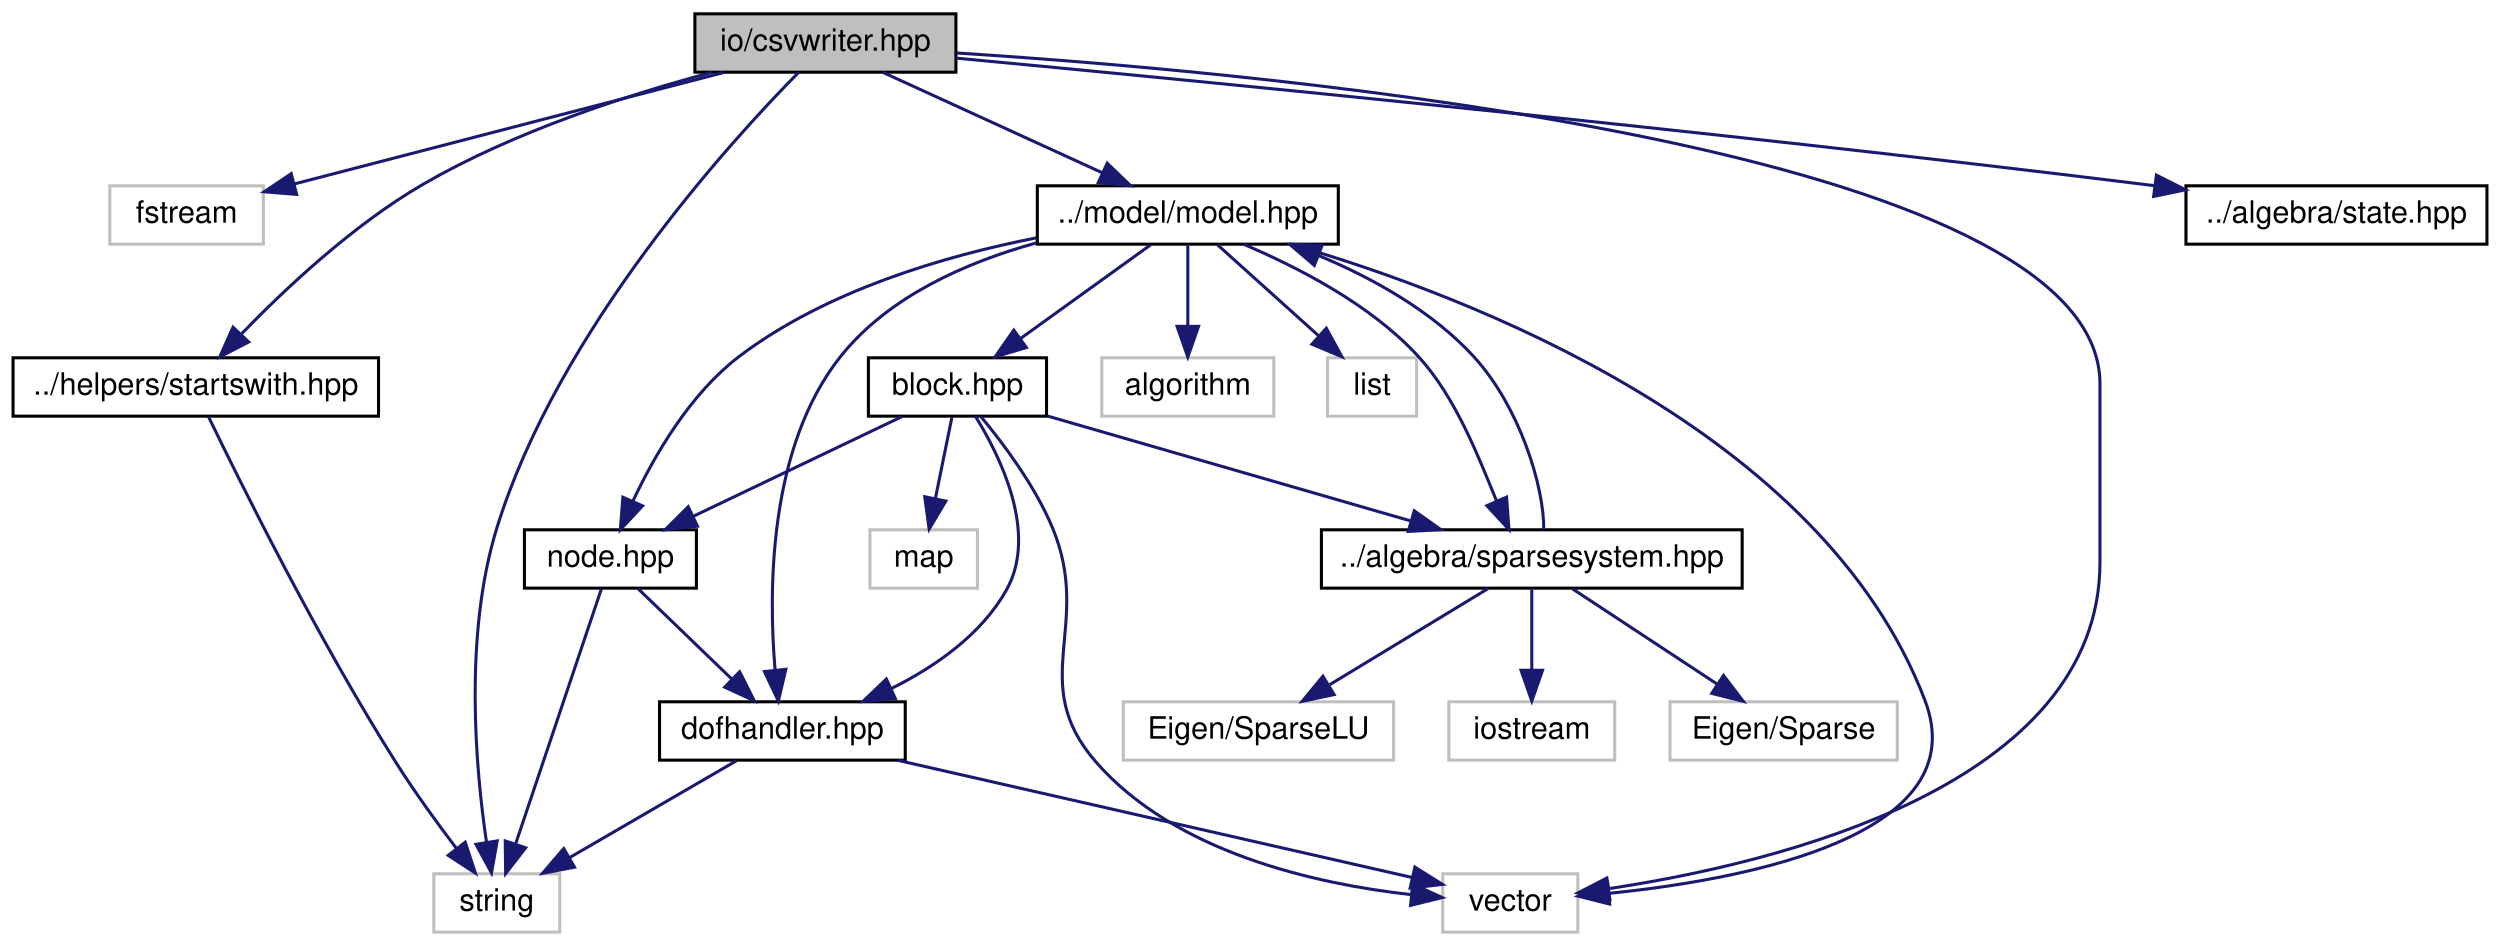
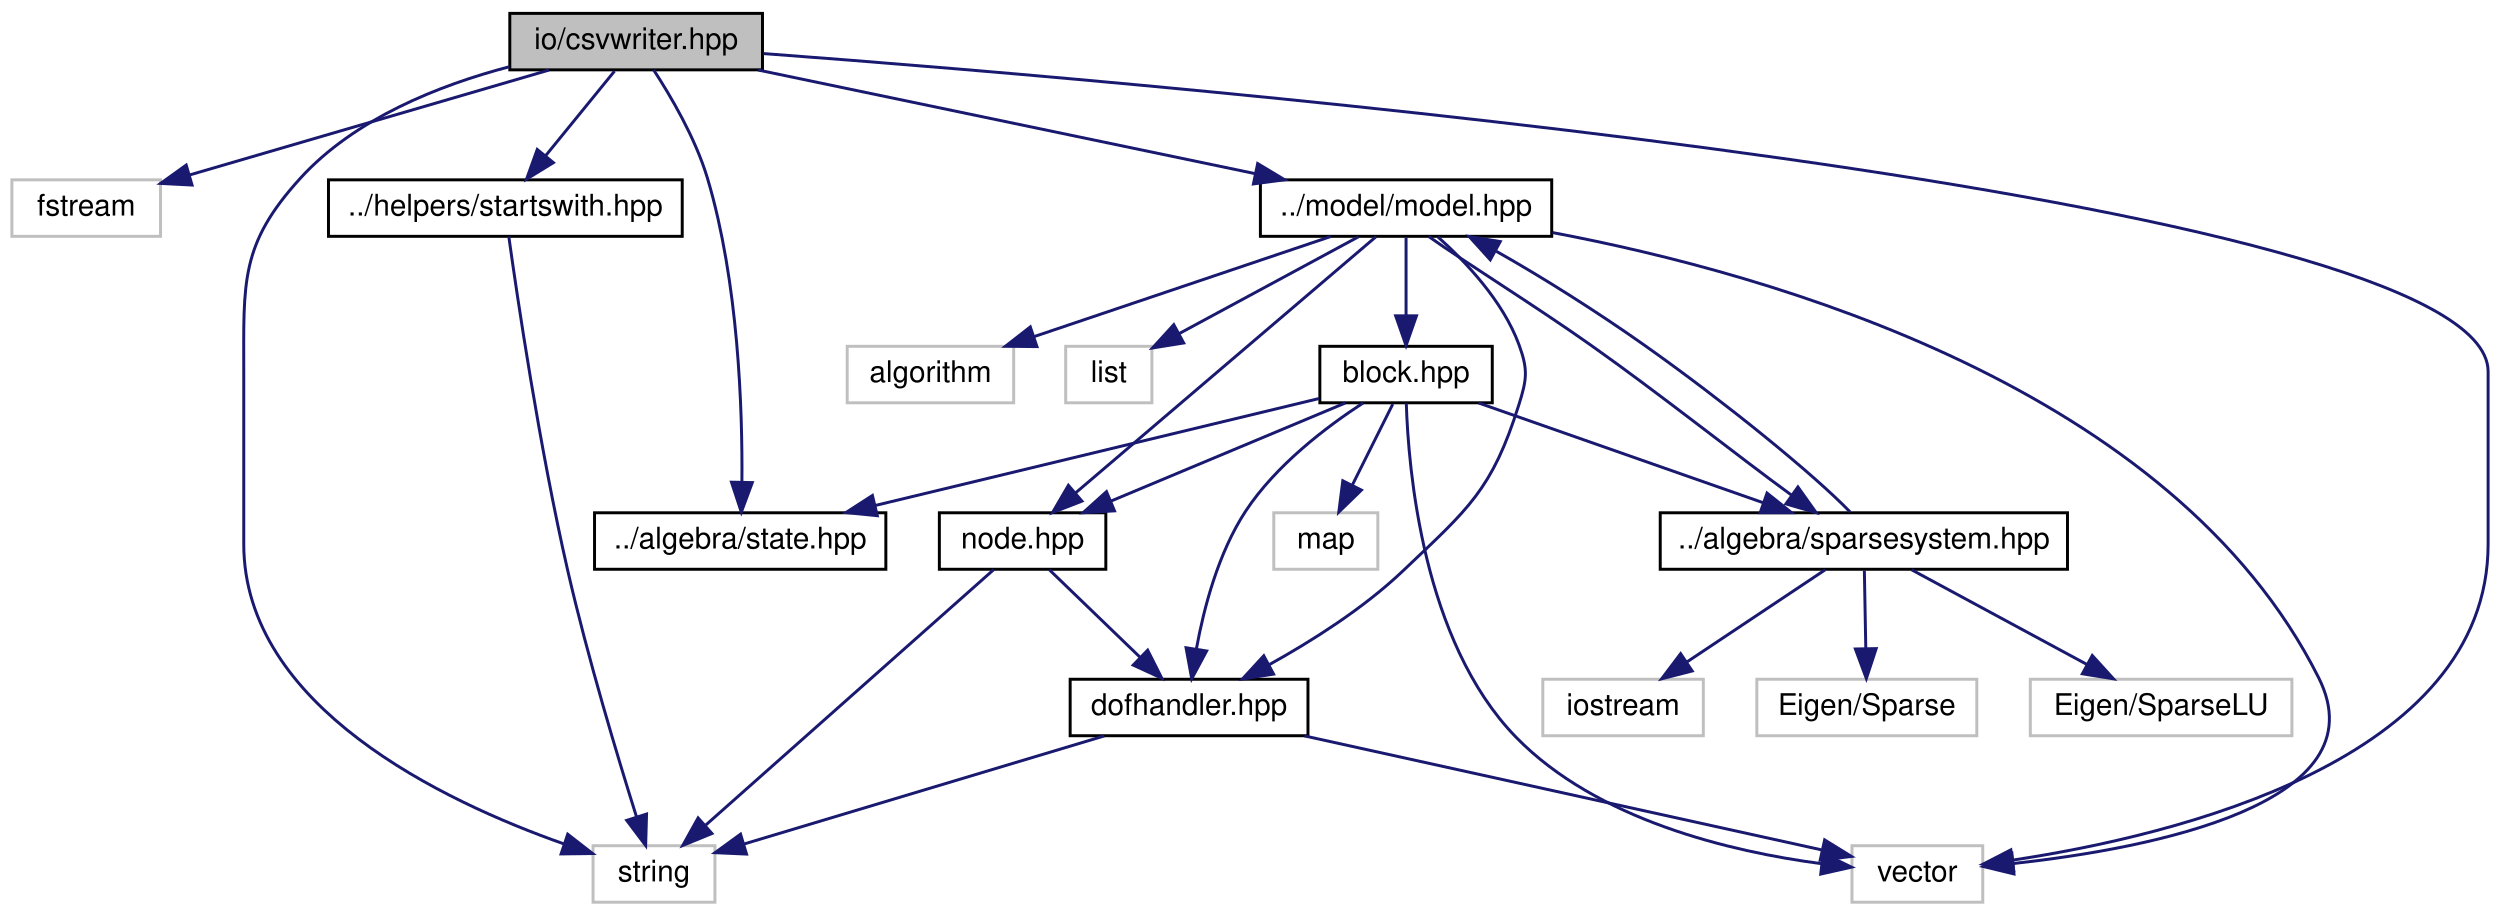
- <svg xmlns="http://www.w3.org/2000/svg" xmlns:xlink="http://www.w3.org/1999/xlink" width="814pt" height="308pt" viewBox="0.00 0.00 813.50 308.00">
+ <svg xmlns="http://www.w3.org/2000/svg" xmlns:xlink="http://www.w3.org/1999/xlink" width="841pt" height="308pt" viewBox="0.00 0.00 841.00 308.00">
  <g id="graph0" class="graph" transform="scale(1 1) rotate(0) translate(4 304)">
    <g id="node1" class="node">
      <g id="a_node1">
        <a xlink:title="IO::write_csv source file.">
-           <polygon fill="#bfbfbf" stroke="black" points="222,-280.5 222,-299.5 307,-299.5 307,-280.5 222,-280.5" />
-           <text text-anchor="middle" x="264.5" y="-287.5" font-family="Helvetica,sans-Serif" font-size="10.00">io/csvwriter.hpp</text>
+           <polygon fill="#bfbfbf" stroke="black" points="167.5,-280.5 167.5,-299.5 252.5,-299.5 252.5,-280.5 167.5,-280.5" />
+           <text text-anchor="middle" x="210" y="-287.5" font-family="Helvetica,sans-Serif" font-size="10.00">io/csvwriter.hpp</text>
        </a>
      </g>
    </g>
    <g id="node2" class="node">
      <g id="a_node2">
        <a xlink:title=" ">
-           <polygon fill="none" stroke="#bfbfbf" points="31.5,-224.5 31.5,-243.5 81.5,-243.5 81.5,-224.5 31.5,-224.5" />
-           <text text-anchor="middle" x="56.5" y="-231.5" font-family="Helvetica,sans-Serif" font-size="10.00">fstream</text>
+           <polygon fill="none" stroke="#bfbfbf" points="0,-224.5 0,-243.5 50,-243.5 50,-224.5 0,-224.5" />
+           <text text-anchor="middle" x="25" y="-231.5" font-family="Helvetica,sans-Serif" font-size="10.00">fstream</text>
        </a>
      </g>
    </g>
    <g id="edge1" class="edge">
-       <path fill="none" stroke="midnightblue" d="M231.54,-280.44C193.37,-270.53 130.74,-254.27 91.66,-244.13" />
-       <polygon fill="midnightblue" stroke="midnightblue" points="92.34,-240.69 81.78,-241.56 90.58,-247.46 92.34,-240.69" />
+       <path fill="none" stroke="midnightblue" d="M180.69,-280.44C147.86,-270.86 94.7,-255.34 59.79,-245.15" />
+       <polygon fill="midnightblue" stroke="midnightblue" points="60.6,-241.75 50.02,-242.3 58.64,-248.47 60.6,-241.75" />
    </g>
    <g id="node3" class="node">
      <g id="a_node3">
        <a xlink:title=" ">
-           <polygon fill="none" stroke="#bfbfbf" points="137,-0.5 137,-19.5 178,-19.5 178,-0.5 137,-0.5" />
-           <text text-anchor="middle" x="157.5" y="-7.5" font-family="Helvetica,sans-Serif" font-size="10.00">string</text>
+           <polygon fill="none" stroke="#bfbfbf" points="195.5,-0.5 195.5,-19.5 236.5,-19.5 236.5,-0.5 195.5,-0.5" />
+           <text text-anchor="middle" x="216" y="-7.5" font-family="Helvetica,sans-Serif" font-size="10.00">string</text>
        </a>
      </g>
    </g>
    <g id="edge2" class="edge">
-       <path fill="none" stroke="midnightblue" d="M255.82,-280.48C234.05,-258.42 177.43,-196.62 157.5,-132 146.76,-97.17 150.58,-53.96 154.16,-29.74" />
-       <polygon fill="midnightblue" stroke="midnightblue" points="157.63,-30.2 155.78,-19.77 150.72,-29.08 157.63,-30.2" />
+       <path fill="none" stroke="midnightblue" d="M167.42,-281.57C143.66,-275.33 115.26,-264.07 97,-244 76.75,-221.74 78,-209.1 78,-179 78,-179 78,-179 78,-121 78,-66.35 145,-34.45 185.64,-20.13" />
+       <polygon fill="midnightblue" stroke="midnightblue" points="186.98,-23.37 195.34,-16.87 184.75,-16.74 186.98,-23.37" />
    </g>
    <g id="node4" class="node">
      <g id="a_node4">
        <a xlink:title=" ">
-           <polygon fill="none" stroke="#bfbfbf" points="465.5,-0.5 465.5,-19.5 509.5,-19.5 509.5,-0.5 465.5,-0.5" />
-           <text text-anchor="middle" x="487.5" y="-7.5" font-family="Helvetica,sans-Serif" font-size="10.00">vector</text>
+           <polygon fill="none" stroke="#bfbfbf" points="619,-0.5 619,-19.5 663,-19.5 663,-0.5 619,-0.5" />
+           <text text-anchor="middle" x="641" y="-7.5" font-family="Helvetica,sans-Serif" font-size="10.00">vector</text>
        </a>
      </g>
    </g>
    <g id="edge3" class="edge">
-       <path fill="none" stroke="midnightblue" d="M307.35,-286.74C413.38,-279.98 679.5,-255.4 679.5,-179 679.5,-179 679.5,-179 679.5,-121 679.5,-48.25 574.43,-22.94 519.74,-14.69" />
-       <polygon fill="midnightblue" stroke="midnightblue" points="519.91,-11.18 509.52,-13.26 518.94,-18.11 519.91,-11.18" />
+       <path fill="none" stroke="midnightblue" d="M252.82,-285.98C393.57,-275.5 833,-238.04 833,-179 833,-179 833,-179 833,-121 833,-48.25 727.93,-22.94 673.24,-14.69" />
+       <polygon fill="midnightblue" stroke="midnightblue" points="673.41,-11.18 663.02,-13.26 672.44,-18.11 673.41,-11.18" />
    </g>
    <g id="node5" class="node">
      <g id="a_node5">
        <a xlink:href="state_8hpp.html" target="_top" xlink:title="ALGEBRA::State source file.">
-           <polygon fill="none" stroke="black" points="707.5,-224.5 707.5,-243.5 805.5,-243.5 805.5,-224.5 707.5,-224.5" />
-           <text text-anchor="middle" x="756.5" y="-231.5" font-family="Helvetica,sans-Serif" font-size="10.00">../algebra/state.hpp</text>
+           <polygon fill="none" stroke="black" points="196,-112.5 196,-131.5 294,-131.5 294,-112.5 196,-112.5" />
+           <text text-anchor="middle" x="245" y="-119.5" font-family="Helvetica,sans-Serif" font-size="10.00">../algebra/state.hpp</text>
        </a>
      </g>
    </g>
    <g id="edge4" class="edge">
-       <path fill="none" stroke="midnightblue" d="M307.18,-285.06C384.38,-277.8 552.29,-261.49 693.5,-244 694.76,-243.84 696.04,-243.68 697.33,-243.52" />
-       <polygon fill="midnightblue" stroke="midnightblue" points="697.88,-246.98 707.34,-242.2 696.97,-240.04 697.88,-246.98" />
+       <path fill="none" stroke="midnightblue" d="M215.88,-280.49C221.58,-271.76 229.94,-257.57 234,-244 244.43,-209.09 245.79,-166.2 245.58,-142" />
+       <polygon fill="midnightblue" stroke="midnightblue" points="249.07,-141.66 245.38,-131.73 242.07,-141.8 249.07,-141.66" />
    </g>
    <g id="node6" class="node">
      <g id="a_node6">
        <a xlink:href="startswith_8hpp.html" target="_top" xlink:title="HELPERS::startswith source file.">
-           <polygon fill="none" stroke="black" points="0,-168.5 0,-187.5 119,-187.5 119,-168.5 0,-168.5" />
-           <text text-anchor="middle" x="59.5" y="-175.5" font-family="Helvetica,sans-Serif" font-size="10.00">../helpers/startswith.hpp</text>
+           <polygon fill="none" stroke="black" points="106.5,-224.5 106.5,-243.5 225.5,-243.5 225.5,-224.5 106.5,-224.5" />
+           <text text-anchor="middle" x="166" y="-231.5" font-family="Helvetica,sans-Serif" font-size="10.00">../helpers/startswith.hpp</text>
        </a>
      </g>
    </g>
    <g id="edge5" class="edge">
-       <path fill="none" stroke="midnightblue" d="M227.56,-280.45C200.37,-273.19 163.14,-261.2 133.5,-244 110.54,-230.68 88.21,-209.61 74.19,-195.09" />
-       <polygon fill="midnightblue" stroke="midnightblue" points="76.72,-192.66 67.31,-187.79 71.62,-197.46 76.72,-192.66" />
+       <path fill="none" stroke="midnightblue" d="M202.73,-280.08C196.46,-272.38 187.21,-261.03 179.57,-251.65" />
+       <polygon fill="midnightblue" stroke="midnightblue" points="182.16,-249.29 173.13,-243.75 176.73,-253.71 182.16,-249.29" />
    </g>
    <g id="node7" class="node">
      <g id="a_node7">
        <a xlink:href="model_8hpp.html" target="_top" xlink:title="MODEL::Model source file.">
-           <polygon fill="none" stroke="black" points="333.5,-224.5 333.5,-243.5 431.5,-243.5 431.5,-224.5 333.5,-224.5" />
-           <text text-anchor="middle" x="382.5" y="-231.5" font-family="Helvetica,sans-Serif" font-size="10.00">../model/model.hpp</text>
+           <polygon fill="none" stroke="black" points="420,-224.5 420,-243.5 518,-243.5 518,-224.5 420,-224.5" />
+           <text text-anchor="middle" x="469" y="-231.5" font-family="Helvetica,sans-Serif" font-size="10.00">../model/model.hpp</text>
        </a>
      </g>
    </g>
    <g id="edge7" class="edge">
-       <path fill="none" stroke="midnightblue" d="M283.2,-280.44C302.44,-271.64 332.65,-257.81 354.7,-247.72" />
-       <polygon fill="midnightblue" stroke="midnightblue" points="356.25,-250.86 363.89,-243.52 353.34,-244.5 356.25,-250.86" />
+       <path fill="none" stroke="midnightblue" d="M251.04,-280.44C296.32,-271 369.23,-255.8 418.11,-245.61" />
+       <polygon fill="midnightblue" stroke="midnightblue" points="419.08,-248.98 428.15,-243.52 417.65,-242.13 419.08,-248.98" />
    </g>
    <g id="edge6" class="edge">
-       <path fill="none" stroke="midnightblue" d="M63.67,-168.26C73.44,-148.01 98.92,-96.54 124.5,-56 130.57,-46.37 138.02,-36.1 144.31,-27.81" />
-       <polygon fill="midnightblue" stroke="midnightblue" points="147.22,-29.77 150.55,-19.71 141.67,-25.49 147.22,-29.77" />
+       <path fill="none" stroke="midnightblue" d="M167.16,-224.43C169.93,-204.54 177.41,-153.77 187,-112 193.72,-82.75 203.78,-49.38 210.11,-29.26" />
+       <polygon fill="midnightblue" stroke="midnightblue" points="213.5,-30.16 213.2,-19.57 206.83,-28.03 213.5,-30.16" />
    </g>
    <g id="edge10" class="edge">
-       <path fill="none" stroke="midnightblue" d="M416.32,-224.43C474.13,-207.6 588.96,-163.92 622.5,-76 639.28,-32.01 564.86,-17.73 519.8,-13.14" />
-       <polygon fill="midnightblue" stroke="midnightblue" points="519.87,-9.63 509.59,-12.21 519.23,-16.6 519.87,-9.63" />
+       <path fill="none" stroke="midnightblue" d="M518.28,-225.76C591.86,-211.87 727.04,-173.67 776,-76 797.25,-33.61 719.78,-18.63 673.41,-13.52" />
+       <polygon fill="midnightblue" stroke="midnightblue" points="673.5,-10.01 663.2,-12.5 672.8,-16.98 673.5,-10.01" />
    </g>
    <g id="node8" class="node">
      <g id="a_node8">
        <a xlink:title=" ">
-           <polygon fill="none" stroke="#bfbfbf" points="354.5,-168.5 354.5,-187.5 410.5,-187.5 410.5,-168.5 354.5,-168.5" />
-           <text text-anchor="middle" x="382.5" y="-175.5" font-family="Helvetica,sans-Serif" font-size="10.00">algorithm</text>
+           <polygon fill="none" stroke="#bfbfbf" points="281,-168.5 281,-187.5 337,-187.5 337,-168.5 281,-168.5" />
+           <text text-anchor="middle" x="309" y="-175.5" font-family="Helvetica,sans-Serif" font-size="10.00">algorithm</text>
        </a>
      </g>
    </g>
    <g id="edge8" class="edge">
-       <path fill="none" stroke="midnightblue" d="M382.5,-224.08C382.5,-217.01 382.5,-206.86 382.5,-197.99" />
-       <polygon fill="midnightblue" stroke="midnightblue" points="386,-197.75 382.5,-187.75 379,-197.75 386,-197.75" />
+       <path fill="none" stroke="midnightblue" d="M443.65,-224.44C416.73,-215.36 374,-200.94 343.91,-190.78" />
+       <polygon fill="midnightblue" stroke="midnightblue" points="344.83,-187.4 334.23,-187.52 342.59,-194.03 344.83,-187.4" />
    </g>
    <g id="node9" class="node">
      <g id="a_node9">
        <a xlink:title=" ">
-           <polygon fill="none" stroke="#bfbfbf" points="428,-168.5 428,-187.5 457,-187.5 457,-168.5 428,-168.5" />
-           <text text-anchor="middle" x="442.5" y="-175.5" font-family="Helvetica,sans-Serif" font-size="10.00">list</text>
+           <polygon fill="none" stroke="#bfbfbf" points="354.5,-168.5 354.5,-187.5 383.5,-187.5 383.5,-168.5 354.5,-168.5" />
+           <text text-anchor="middle" x="369" y="-175.5" font-family="Helvetica,sans-Serif" font-size="10.00">list</text>
        </a>
      </g>
    </g>
    <g id="edge9" class="edge">
-       <path fill="none" stroke="midnightblue" d="M392.14,-224.32C401.01,-216.34 414.37,-204.31 425.11,-194.65" />
-       <polygon fill="midnightblue" stroke="midnightblue" points="427.59,-197.13 432.68,-187.83 422.91,-191.92 427.59,-197.13" />
+       <path fill="none" stroke="midnightblue" d="M452.93,-224.32C436.67,-215.54 411.33,-201.86 392.74,-191.82" />
+       <polygon fill="midnightblue" stroke="midnightblue" points="394.19,-188.62 383.72,-186.95 390.86,-194.78 394.19,-188.62" />
    </g>
    <g id="node10" class="node">
      <g id="a_node10">
        <a xlink:href="sparsesystem_8hpp.html" target="_top" xlink:title="ALGEBRA::SparseSystem source file.">
-           <polygon fill="none" stroke="black" points="426,-112.5 426,-131.5 563,-131.5 563,-112.5 426,-112.5" />
-           <text text-anchor="middle" x="494.5" y="-119.5" font-family="Helvetica,sans-Serif" font-size="10.00">../algebra/sparsesystem.hpp</text>
+           <polygon fill="none" stroke="black" points="554.5,-112.5 554.5,-131.5 691.5,-131.5 691.5,-112.5 554.5,-112.5" />
+           <text text-anchor="middle" x="623" y="-119.5" font-family="Helvetica,sans-Serif" font-size="10.00">../algebra/sparsesystem.hpp</text>
        </a>
      </g>
    </g>
    <g id="edge11" class="edge">
-       <path fill="none" stroke="midnightblue" d="M400.72,-224.47C417.5,-217.26 441.61,-205.3 457.5,-188 469.81,-174.6 477.24,-154.96 483.07,-140.78" />
-       <polygon fill="midnightblue" stroke="midnightblue" points="486.29,-142.15 487.07,-131.58 479.87,-139.35 486.29,-142.15" />
+       <path fill="none" stroke="midnightblue" d="M476.61,-224.44C488.96,-215.68 511.92,-201.46 531,-188 554.36,-171.51 580.13,-150.93 598.71,-137.4" />
+       <polygon fill="midnightblue" stroke="midnightblue" points="600.82,-140.19 606.95,-131.55 596.77,-134.48 600.82,-140.19" />
    </g>
    <g id="node14" class="node">
      <g id="a_node14">
        <a xlink:href="block_8hpp.html" target="_top" xlink:title="MODEL::Block source file.">
-           <polygon fill="none" stroke="black" points="278.5,-168.5 278.5,-187.5 336.5,-187.5 336.5,-168.5 278.5,-168.5" />
-           <text text-anchor="middle" x="307.5" y="-175.5" font-family="Helvetica,sans-Serif" font-size="10.00">block.hpp</text>
+           <polygon fill="none" stroke="black" points="440,-168.5 440,-187.5 498,-187.5 498,-168.5 440,-168.5" />
+           <text text-anchor="middle" x="469" y="-175.5" font-family="Helvetica,sans-Serif" font-size="10.00">block.hpp</text>
        </a>
      </g>
    </g>
    <g id="edge16" class="edge">
-       <path fill="none" stroke="midnightblue" d="M370.45,-224.32C359.04,-216.11 341.67,-203.6 328.07,-193.81" />
-       <polygon fill="midnightblue" stroke="midnightblue" points="329.93,-190.84 319.77,-187.83 325.84,-196.52 329.93,-190.84" />
+       <path fill="none" stroke="midnightblue" d="M469,-224.08C469,-217.01 469,-206.86 469,-197.99" />
+       <polygon fill="midnightblue" stroke="midnightblue" points="472.5,-197.75 469,-187.75 465.5,-197.75 472.5,-197.75" />
    </g>
    <g id="node16" class="node">
      <g id="a_node16">
        <a xlink:href="dofhandler_8hpp.html" target="_top" xlink:title="MODEL::DOFHandler source file.">
-           <polygon fill="none" stroke="black" points="210.5,-56.5 210.5,-75.5 290.5,-75.5 290.5,-56.5 210.5,-56.5" />
-           <text text-anchor="middle" x="250.5" y="-63.5" font-family="Helvetica,sans-Serif" font-size="10.00">dofhandler.hpp</text>
-         </a>
-       </g>
-     </g>
-     <g id="edge26" class="edge">
-       <path fill="none" stroke="midnightblue" d="M333.23,-224.92C310.48,-218.65 285.11,-207.55 269.5,-188 245.92,-158.47 245.92,-111.63 248.13,-85.75" />
-       <polygon fill="midnightblue" stroke="midnightblue" points="251.61,-86.07 249.18,-75.75 244.65,-85.33 251.61,-86.07" />
+           <polygon fill="none" stroke="black" points="356,-56.5 356,-75.5 436,-75.5 436,-56.5 356,-56.5" />
+           <text text-anchor="middle" x="396" y="-63.5" font-family="Helvetica,sans-Serif" font-size="10.00">dofhandler.hpp</text>
+         </a>
+       </g>
+     </g>
+     <g id="edge27" class="edge">
+       <path fill="none" stroke="midnightblue" d="M479.71,-224.3C488.94,-216.07 501.59,-202.79 507,-188 510.05,-179.65 509.66,-176.48 507,-168 497.92,-139.06 489.97,-132.91 468,-112 454.68,-99.33 437.26,-88.33 422.89,-80.37" />
+       <polygon fill="midnightblue" stroke="midnightblue" points="424.43,-77.23 413.96,-75.6 421.13,-83.4 424.43,-77.23" />
    </g>
    <g id="node17" class="node">
      <g id="a_node17">
        <a xlink:href="node_8hpp.html" target="_top" xlink:title="MODEL::Node source file.">
-           <polygon fill="none" stroke="black" points="166.5,-112.5 166.5,-131.5 222.5,-131.5 222.5,-112.5 166.5,-112.5" />
-           <text text-anchor="middle" x="194.5" y="-119.5" font-family="Helvetica,sans-Serif" font-size="10.00">node.hpp</text>
-         </a>
-       </g>
-     </g>
-     <g id="edge27" class="edge">
-       <path fill="none" stroke="midnightblue" d="M333.25,-226.57C302.93,-220.61 264.62,-209.29 236.5,-188 220.47,-175.86 208.83,-155.7 201.92,-141.04" />
-       <polygon fill="midnightblue" stroke="midnightblue" points="204.97,-139.28 197.73,-131.54 198.56,-142.1 204.97,-139.28" />
+           <polygon fill="none" stroke="black" points="312,-112.5 312,-131.5 368,-131.5 368,-112.5 312,-112.5" />
+           <text text-anchor="middle" x="340" y="-119.5" font-family="Helvetica,sans-Serif" font-size="10.00">node.hpp</text>
+         </a>
+       </g>
+     </g>
+     <g id="edge28" class="edge">
+       <path fill="none" stroke="midnightblue" d="M458.88,-224.37C437.02,-205.73 385.19,-161.53 357.75,-138.13" />
+       <polygon fill="midnightblue" stroke="midnightblue" points="359.96,-135.42 350.08,-131.59 355.41,-140.74 359.96,-135.42" />
    </g>
    <g id="edge15" class="edge">
-       <path fill="none" stroke="midnightblue" d="M498.39,-131.58C498.57,-145.05 490.79,-171.35 475.5,-188 462.09,-202.6 442.84,-213.39 425.22,-220.74" />
-       <polygon fill="midnightblue" stroke="midnightblue" points="423.69,-217.58 415.65,-224.47 426.24,-224.1 423.69,-217.58" />
+       <path fill="none" stroke="midnightblue" d="M618.39,-131.76C606.01,-144.58 575.92,-169 549,-188 533.2,-199.15 514.74,-210.81 499.35,-219.47" />
+       <polygon fill="midnightblue" stroke="midnightblue" points="497.33,-216.59 490.22,-224.44 500.68,-222.73 497.33,-216.59" />
    </g>
    <g id="node11" class="node">
      <g id="a_node11">
        <a xlink:title=" ">
-           <polygon fill="none" stroke="#bfbfbf" points="539.5,-56.5 539.5,-75.5 613.5,-75.5 613.5,-56.5 539.5,-56.5" />
-           <text text-anchor="middle" x="576.5" y="-63.5" font-family="Helvetica,sans-Serif" font-size="10.00">Eigen/Sparse</text>
+           <polygon fill="none" stroke="#bfbfbf" points="587,-56.5 587,-75.5 661,-75.5 661,-56.5 587,-56.5" />
+           <text text-anchor="middle" x="624" y="-63.5" font-family="Helvetica,sans-Serif" font-size="10.00">Eigen/Sparse</text>
        </a>
      </g>
    </g>
    <g id="edge12" class="edge">
-       <path fill="none" stroke="midnightblue" d="M507.67,-112.32C520.35,-103.98 539.73,-91.21 554.71,-81.35" />
-       <polygon fill="midnightblue" stroke="midnightblue" points="556.93,-84.08 563.36,-75.65 553.08,-78.23 556.93,-84.08" />
+       <path fill="none" stroke="midnightblue" d="M623.17,-112.08C623.3,-105.01 623.48,-94.86 623.65,-85.99" />
+       <polygon fill="midnightblue" stroke="midnightblue" points="627.15,-85.81 623.84,-75.75 620.15,-85.68 627.15,-85.81" />
    </g>
    <g id="node12" class="node">
      <g id="a_node12">
        <a xlink:title=" ">
-           <polygon fill="none" stroke="#bfbfbf" points="361.5,-56.5 361.5,-75.5 449.5,-75.5 449.5,-56.5 361.5,-56.5" />
-           <text text-anchor="middle" x="405.5" y="-63.5" font-family="Helvetica,sans-Serif" font-size="10.00">Eigen/SparseLU</text>
+           <polygon fill="none" stroke="#bfbfbf" points="679,-56.5 679,-75.5 767,-75.5 767,-56.5 679,-56.5" />
+           <text text-anchor="middle" x="723" y="-63.5" font-family="Helvetica,sans-Serif" font-size="10.00">Eigen/SparseLU</text>
        </a>
      </g>
    </g>
    <g id="edge13" class="edge">
-       <path fill="none" stroke="midnightblue" d="M480.2,-112.32C466.32,-103.9 445.01,-90.97 428.7,-81.07" />
-       <polygon fill="midnightblue" stroke="midnightblue" points="430.13,-77.85 419.76,-75.65 426.5,-83.83 430.13,-77.85" />
+       <path fill="none" stroke="midnightblue" d="M639.07,-112.32C654.96,-103.74 679.51,-90.49 697.96,-80.52" />
+       <polygon fill="midnightblue" stroke="midnightblue" points="699.84,-83.49 706.97,-75.65 696.51,-77.33 699.84,-83.49" />
    </g>
    <g id="node13" class="node">
      <g id="a_node13">
        <a xlink:title=" ">
-           <polygon fill="none" stroke="#bfbfbf" points="467.5,-56.5 467.5,-75.5 521.5,-75.5 521.5,-56.5 467.5,-56.5" />
-           <text text-anchor="middle" x="494.5" y="-63.5" font-family="Helvetica,sans-Serif" font-size="10.00">iostream</text>
+           <polygon fill="none" stroke="#bfbfbf" points="515,-56.5 515,-75.5 569,-75.5 569,-56.5 515,-56.5" />
+           <text text-anchor="middle" x="542" y="-63.5" font-family="Helvetica,sans-Serif" font-size="10.00">iostream</text>
        </a>
      </g>
    </g>
    <g id="edge14" class="edge">
-       <path fill="none" stroke="midnightblue" d="M494.5,-112.08C494.5,-105.01 494.5,-94.86 494.5,-85.99" />
-       <polygon fill="midnightblue" stroke="midnightblue" points="498,-85.75 494.5,-75.75 491,-85.75 498,-85.75" />
+       <path fill="none" stroke="midnightblue" d="M609.99,-112.32C597.47,-103.98 578.32,-91.21 563.53,-81.35" />
+       <polygon fill="midnightblue" stroke="midnightblue" points="565.24,-78.29 554.98,-75.65 561.36,-84.11 565.24,-78.29" />
    </g>
    <g id="edge18" class="edge">
-       <path fill="none" stroke="midnightblue" d="M315.13,-168.35C322.3,-159.74 332.76,-145.85 338.5,-132 351.64,-100.27 329.97,-81.92 352.5,-56 378.24,-26.4 423.98,-16.2 455.01,-12.73" />
-       <polygon fill="midnightblue" stroke="midnightblue" points="455.69,-16.18 465.32,-11.76 455.04,-9.21 455.69,-16.18" />
+       <path fill="none" stroke="midnightblue" d="M469.08,-168.35C469.75,-146.44 474.56,-88.24 506,-56 533.23,-28.08 578.23,-17.48 608.71,-13.46" />
+       <polygon fill="midnightblue" stroke="midnightblue" points="609.3,-16.91 618.84,-12.29 608.5,-9.96 609.3,-16.91" />
+     </g>
+     <g id="edge20" class="edge">
+       <path fill="none" stroke="midnightblue" d="M439.72,-169.94C401.76,-160.79 335.17,-144.74 290.57,-133.99" />
+       <polygon fill="midnightblue" stroke="midnightblue" points="291.12,-130.52 280.57,-131.58 289.48,-137.32 291.12,-130.52" />
    </g>
    <g id="edge19" class="edge">
-       <path fill="none" stroke="midnightblue" d="M336.72,-168.56C368.51,-159.38 419.51,-144.66 454.88,-134.44" />
-       <polygon fill="midnightblue" stroke="midnightblue" points="456.23,-137.69 464.87,-131.56 454.29,-130.97 456.23,-137.69" />
+       <path fill="none" stroke="midnightblue" d="M493.4,-168.44C519.2,-159.4 560.08,-145.06 589.02,-134.92" />
+       <polygon fill="midnightblue" stroke="midnightblue" points="590.43,-138.13 598.71,-131.52 588.12,-131.52 590.43,-138.13" />
    </g>
    <g id="node15" class="node">
      <g id="a_node15">
        <a xlink:title=" ">
-           <polygon fill="none" stroke="#bfbfbf" points="279,-112.5 279,-131.5 314,-131.5 314,-112.5 279,-112.5" />
-           <text text-anchor="middle" x="296.5" y="-119.5" font-family="Helvetica,sans-Serif" font-size="10.00">map</text>
+           <polygon fill="none" stroke="#bfbfbf" points="424.5,-112.5 424.5,-131.5 459.5,-131.5 459.5,-112.5 424.5,-112.5" />
+           <text text-anchor="middle" x="442" y="-119.5" font-family="Helvetica,sans-Serif" font-size="10.00">map</text>
        </a>
      </g>
    </g>
    <g id="edge17" class="edge">
-       <path fill="none" stroke="midnightblue" d="M305.68,-168.08C304.23,-160.93 302.13,-150.64 300.31,-141.69" />
-       <polygon fill="midnightblue" stroke="midnightblue" points="303.71,-140.85 298.28,-131.75 296.85,-142.25 303.71,-140.85" />
-     </g>
-     <g id="edge20" class="edge">
-       <path fill="none" stroke="midnightblue" d="M313.32,-168.48C321.37,-155.53 333.81,-130.47 323.5,-112 315.34,-97.39 300.28,-86.94 285.95,-79.8" />
-       <polygon fill="midnightblue" stroke="midnightblue" points="287.26,-76.56 276.71,-75.59 284.35,-82.92 287.26,-76.56" />
+       <path fill="none" stroke="midnightblue" d="M464.54,-168.08C460.85,-160.69 455.48,-149.95 450.91,-140.81" />
+       <polygon fill="midnightblue" stroke="midnightblue" points="453.98,-139.13 446.38,-131.75 447.72,-142.26 453.98,-139.13" />
+     </g>
+     <g id="edge21" class="edge">
+       <path fill="none" stroke="midnightblue" d="M454.54,-168.44C442.3,-160.47 425.17,-147.51 415,-132 405.84,-118.02 400.99,-99.52 398.49,-85.83" />
+       <polygon fill="midnightblue" stroke="midnightblue" points="401.91,-85.01 396.9,-75.67 394.99,-86.09 401.91,-85.01" />
+     </g>
+     <g id="edge24" class="edge">
+       <path fill="none" stroke="midnightblue" d="M448.56,-168.44C427.33,-159.56 393.9,-145.56 369.75,-135.45" />
+       <polygon fill="midnightblue" stroke="midnightblue" points="370.92,-132.15 360.34,-131.52 368.22,-138.61 370.92,-132.15" />
+     </g>
+     <g id="edge22" class="edge">
+       <path fill="none" stroke="midnightblue" d="M367.48,-56.44C334.42,-46.53 280.16,-30.25 246.34,-20.1" />
+       <polygon fill="midnightblue" stroke="midnightblue" points="247.13,-16.69 236.55,-17.16 245.12,-23.39 247.13,-16.69" />
    </g>
    <g id="edge23" class="edge">
-       <path fill="none" stroke="midnightblue" d="M289.59,-168.44C271.25,-159.68 242.49,-145.94 221.41,-135.86" />
-       <polygon fill="midnightblue" stroke="midnightblue" points="222.85,-132.67 212.32,-131.52 219.83,-138.99 222.85,-132.67" />
-     </g>
-     <g id="edge21" class="edge">
-       <path fill="none" stroke="midnightblue" d="M235.56,-56.32C220.91,-47.82 198.37,-34.73 181.26,-24.8" />
-       <polygon fill="midnightblue" stroke="midnightblue" points="182.81,-21.65 172.4,-19.65 179.3,-27.7 182.81,-21.65" />
-     </g>
-     <g id="edge22" class="edge">
-       <path fill="none" stroke="midnightblue" d="M288.05,-56.44C334.33,-45.9 412.17,-28.16 455.65,-18.26" />
-       <polygon fill="midnightblue" stroke="midnightblue" points="456.44,-21.67 465.42,-16.03 454.89,-14.84 456.44,-21.67" />
-     </g>
-     <g id="edge24" class="edge">
-       <path fill="none" stroke="midnightblue" d="M191.6,-112.37C185.6,-94.54 171.73,-53.3 163.65,-29.27" />
-       <polygon fill="midnightblue" stroke="midnightblue" points="166.9,-27.95 160.39,-19.59 160.26,-30.19 166.9,-27.95" />
+       <path fill="none" stroke="midnightblue" d="M434.82,-56.44C482.91,-45.84 563.96,-27.98 608.78,-18.1" />
+       <polygon fill="midnightblue" stroke="midnightblue" points="609.81,-21.46 618.82,-15.89 608.31,-14.62 609.81,-21.46" />
    </g>
    <g id="edge25" class="edge">
-       <path fill="none" stroke="midnightblue" d="M203.5,-112.32C211.69,-104.42 224.01,-92.55 233.97,-82.94" />
-       <polygon fill="midnightblue" stroke="midnightblue" points="236.57,-85.29 241.34,-75.83 231.71,-80.26 236.57,-85.29" />
+       <path fill="none" stroke="midnightblue" d="M330.27,-112.37C309.35,-93.81 259.87,-49.91 233.4,-26.44" />
+       <polygon fill="midnightblue" stroke="midnightblue" points="235.49,-23.61 225.68,-19.59 230.84,-28.85 235.49,-23.61" />
+     </g>
+     <g id="edge26" class="edge">
+       <path fill="none" stroke="midnightblue" d="M349,-112.32C357.19,-104.42 369.51,-92.55 379.47,-82.94" />
+       <polygon fill="midnightblue" stroke="midnightblue" points="382.07,-85.29 386.84,-75.83 377.21,-80.26 382.07,-85.29" />
    </g>
  </g>
</svg>
